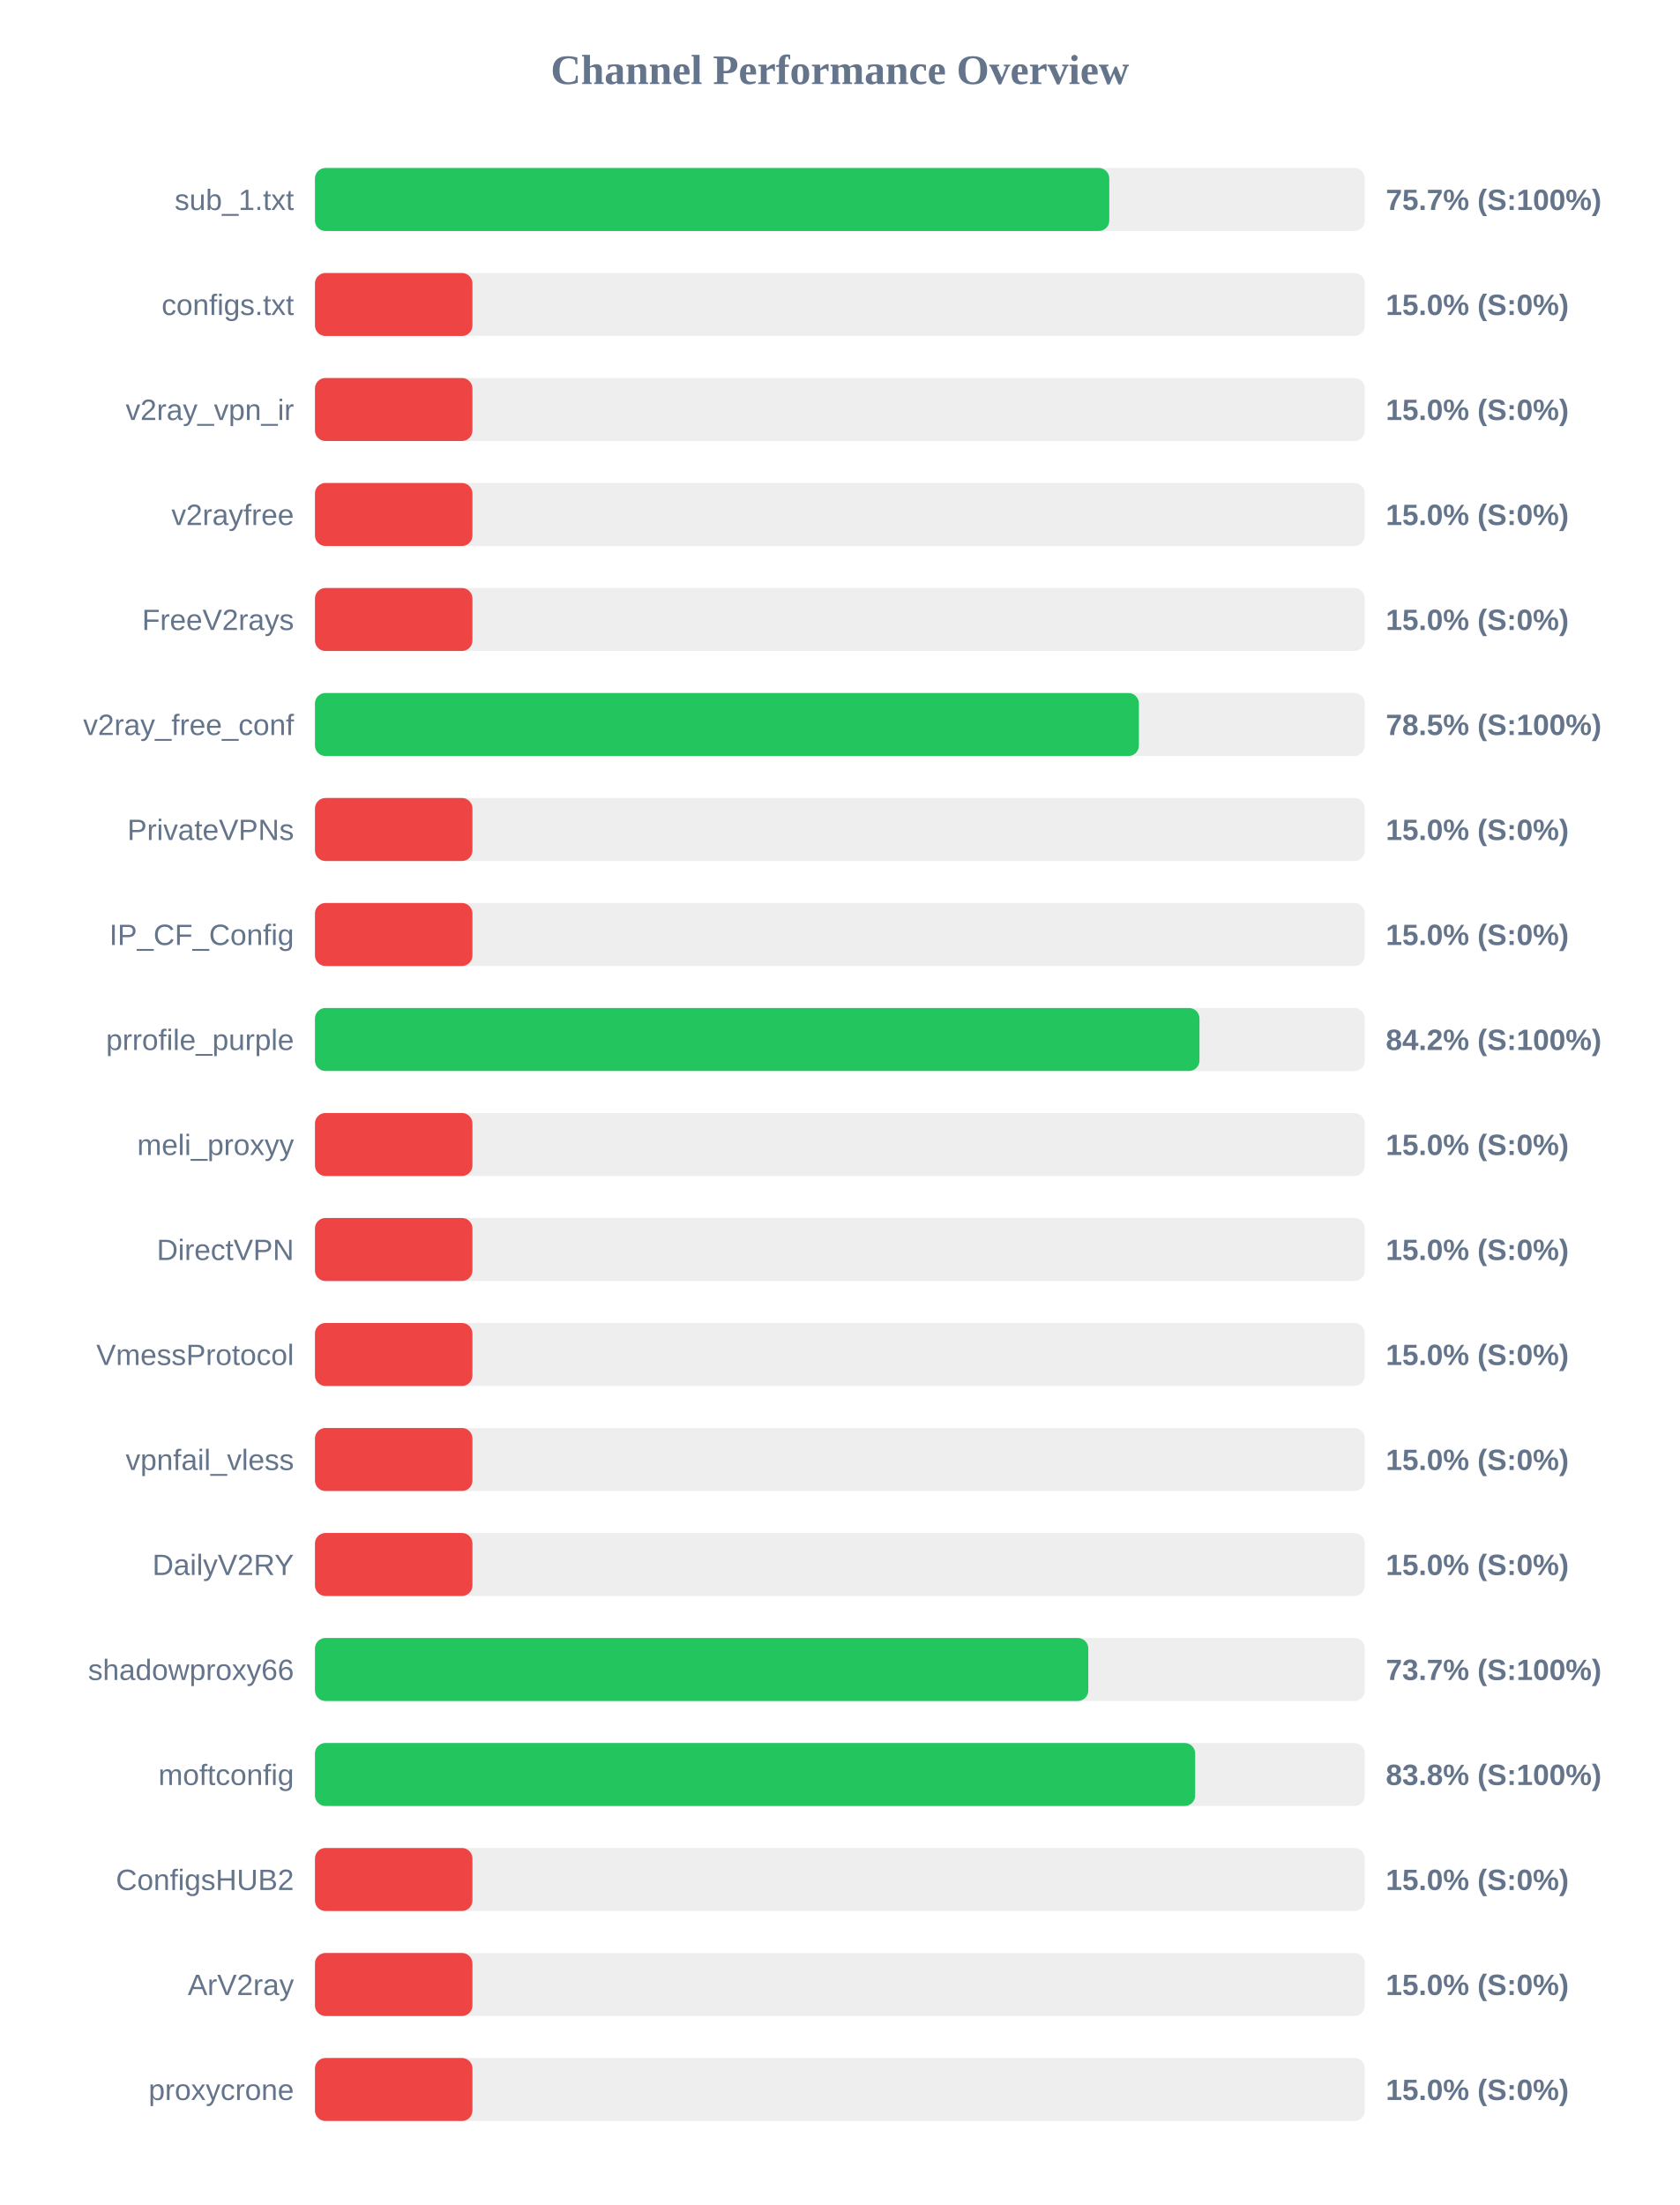
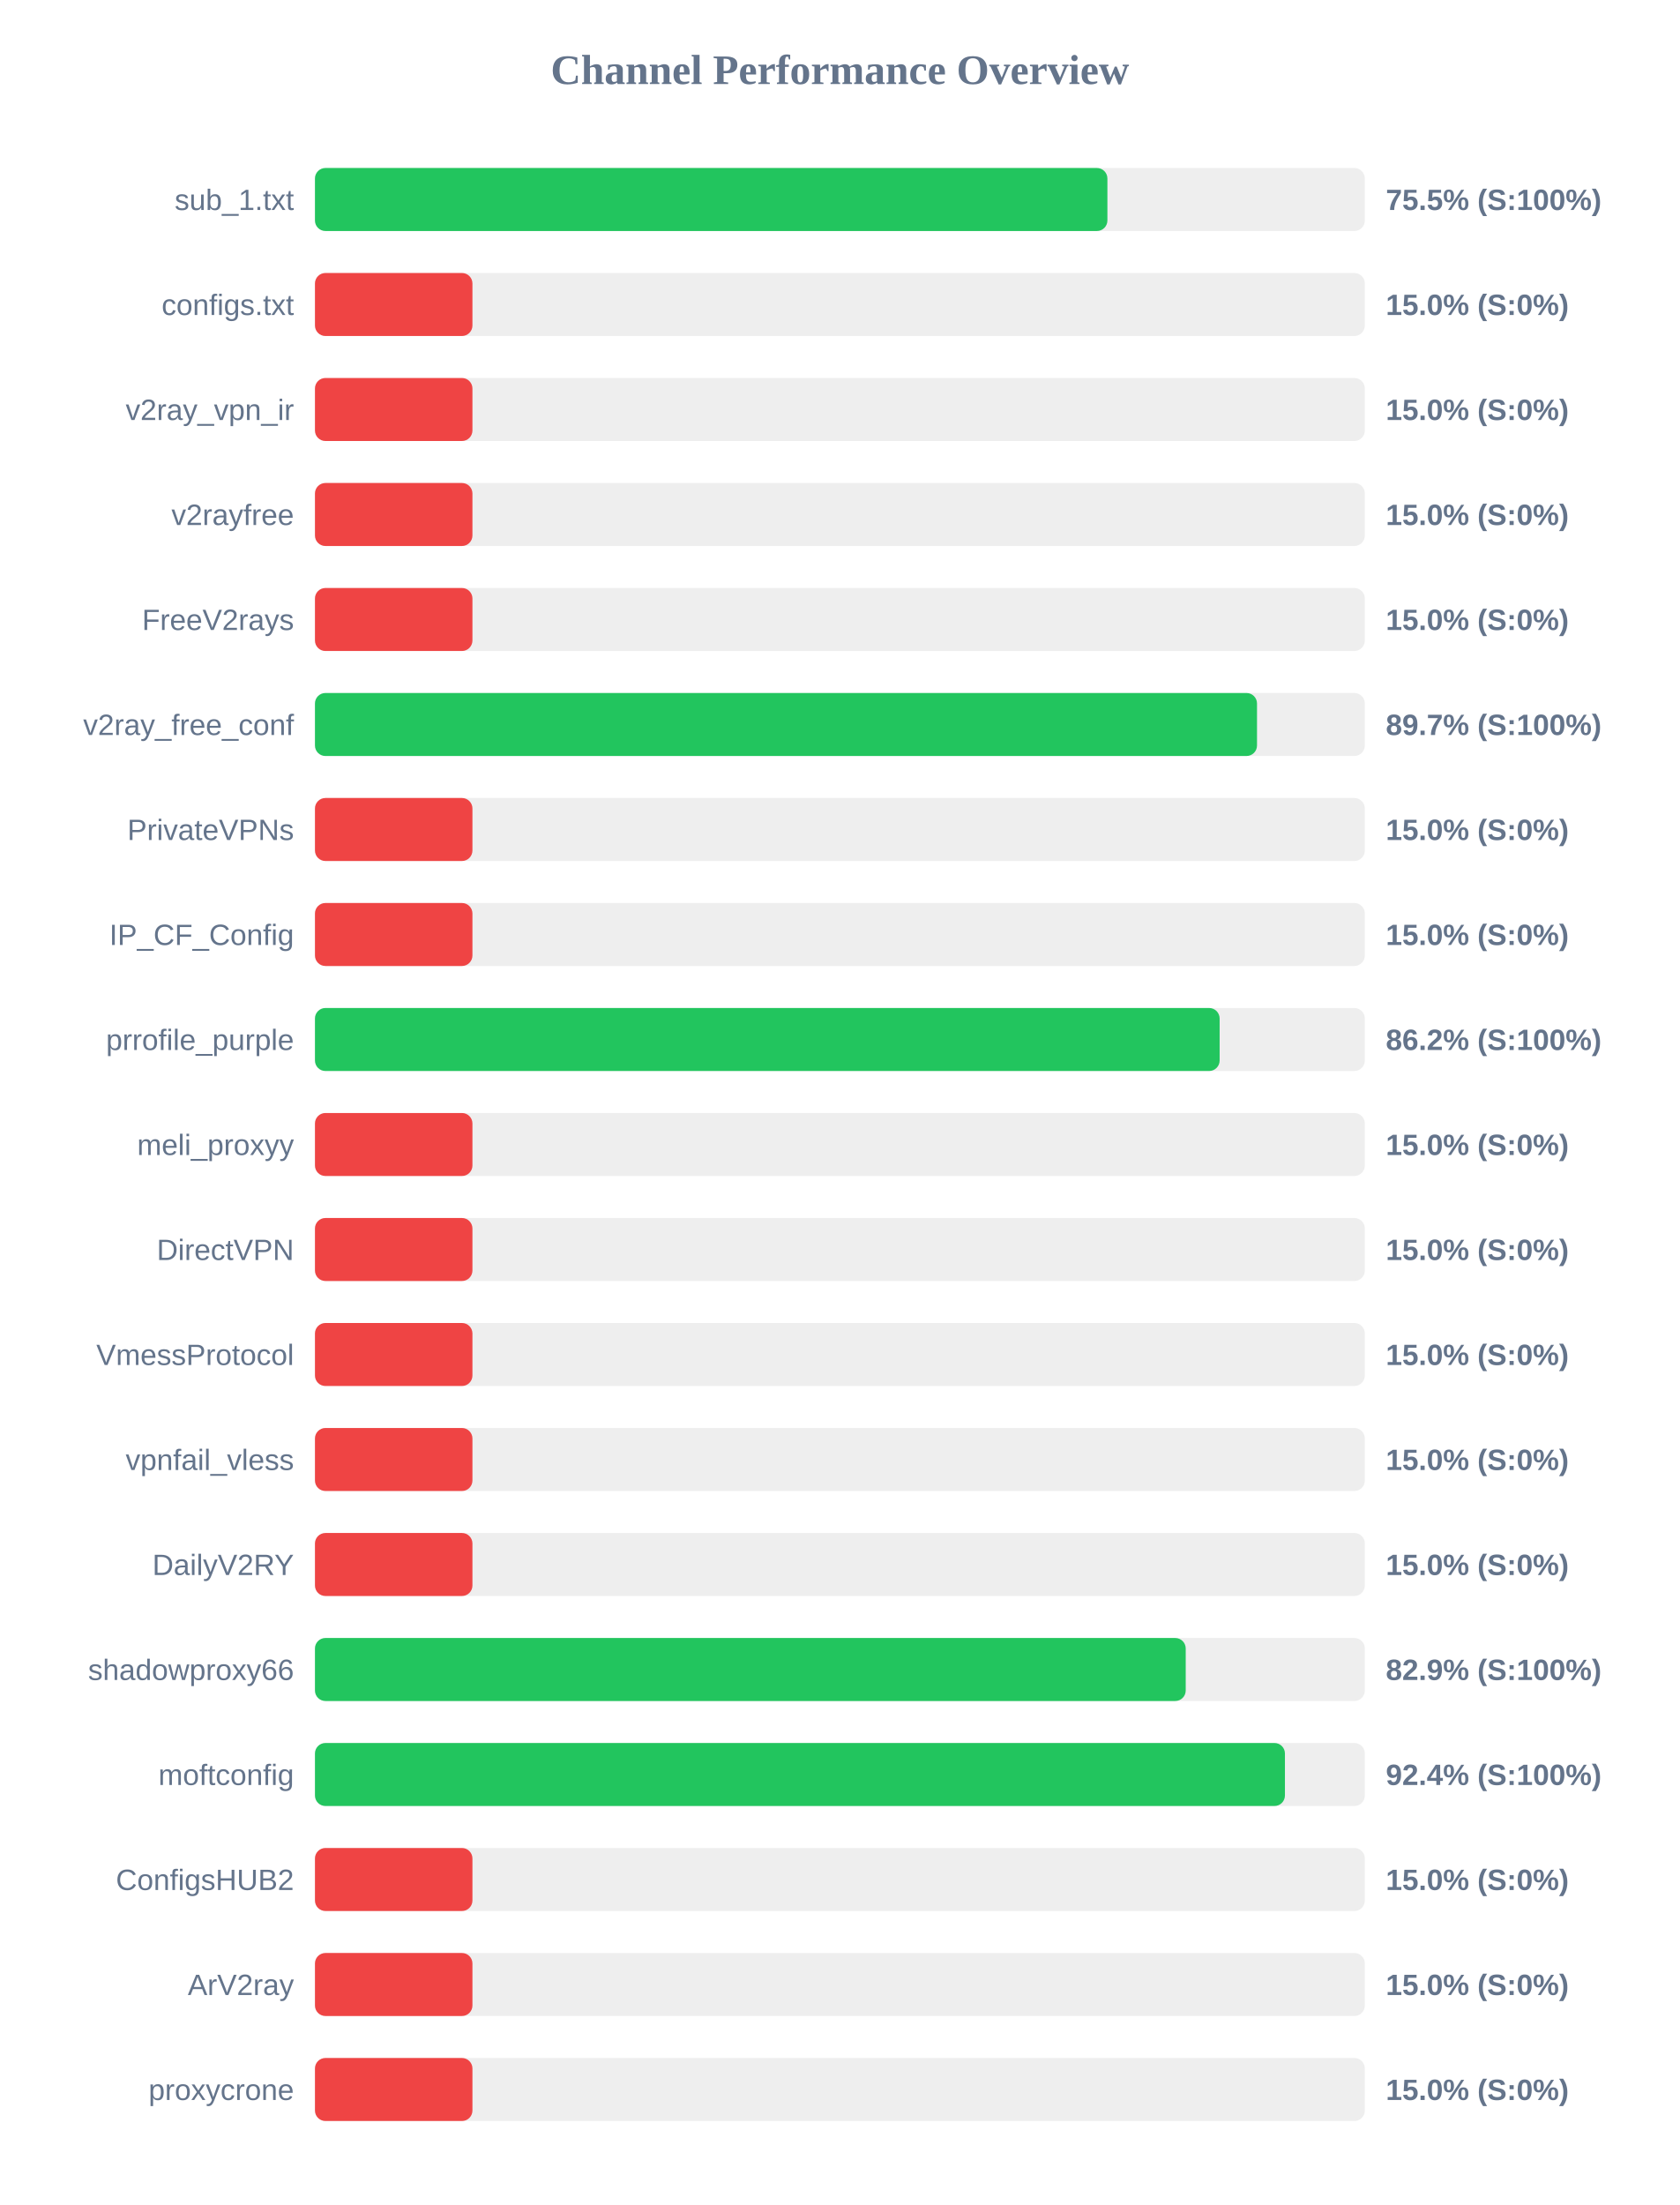
<svg xmlns="http://www.w3.org/2000/svg" width="800" height="1050" version="1.1">
  <style>
        .row { font: 14px Arial; fill: #64748b; }
        .score { font: bold 14px Arial; fill: #64748b; }
    </style>
  <text x="400" y="40" text-anchor="middle" font-size="20px" font-weight="bold" fill="#64748b">Channel Performance Overview</text>
  <rect x="150" y="80" width="500" height="30" fill="#eee" rx="5" />
-   <rect x="150" y="80" width="378.3" height="30" fill="#22c55e" rx="5" />
+   <rect x="150" y="80" width="377.4" height="30" fill="#22c55e" rx="5" />
  <text x="140" y="100" text-anchor="end" class="row">sub_1.txt</text>
-   <text x="660" y="100" text-anchor="start" class="score">75.7% (S:100%)</text>
+   <text x="660" y="100" text-anchor="start" class="score">75.5% (S:100%)</text>
  <rect x="150" y="130" width="500" height="30" fill="#eee" rx="5" />
  <rect x="150" y="130" width="75.0" height="30" fill="#ef4444" rx="5" />
  <text x="140" y="150" text-anchor="end" class="row">configs.txt</text>
  <text x="660" y="150" text-anchor="start" class="score">15.0% (S:0%)</text>
  <rect x="150" y="180" width="500" height="30" fill="#eee" rx="5" />
  <rect x="150" y="180" width="75.0" height="30" fill="#ef4444" rx="5" />
  <text x="140" y="200" text-anchor="end" class="row">v2ray_vpn_ir</text>
  <text x="660" y="200" text-anchor="start" class="score">15.0% (S:0%)</text>
  <rect x="150" y="230" width="500" height="30" fill="#eee" rx="5" />
  <rect x="150" y="230" width="75.0" height="30" fill="#ef4444" rx="5" />
  <text x="140" y="250" text-anchor="end" class="row">v2rayfree</text>
  <text x="660" y="250" text-anchor="start" class="score">15.0% (S:0%)</text>
  <rect x="150" y="280" width="500" height="30" fill="#eee" rx="5" />
  <rect x="150" y="280" width="75.0" height="30" fill="#ef4444" rx="5" />
  <text x="140" y="300" text-anchor="end" class="row">FreeV2rays</text>
  <text x="660" y="300" text-anchor="start" class="score">15.0% (S:0%)</text>
  <rect x="150" y="330" width="500" height="30" fill="#eee" rx="5" />
-   <rect x="150" y="330" width="392.4" height="30" fill="#22c55e" rx="5" />
+   <rect x="150" y="330" width="448.65" height="30" fill="#22c55e" rx="5" />
  <text x="140" y="350" text-anchor="end" class="row">v2ray_free_conf</text>
-   <text x="660" y="350" text-anchor="start" class="score">78.5% (S:100%)</text>
+   <text x="660" y="350" text-anchor="start" class="score">89.7% (S:100%)</text>
  <rect x="150" y="380" width="500" height="30" fill="#eee" rx="5" />
  <rect x="150" y="380" width="75.0" height="30" fill="#ef4444" rx="5" />
  <text x="140" y="400" text-anchor="end" class="row">PrivateVPNs</text>
  <text x="660" y="400" text-anchor="start" class="score">15.0% (S:0%)</text>
  <rect x="150" y="430" width="500" height="30" fill="#eee" rx="5" />
  <rect x="150" y="430" width="75.0" height="30" fill="#ef4444" rx="5" />
  <text x="140" y="450" text-anchor="end" class="row">IP_CF_Config</text>
  <text x="660" y="450" text-anchor="start" class="score">15.0% (S:0%)</text>
  <rect x="150" y="480" width="500" height="30" fill="#eee" rx="5" />
-   <rect x="150" y="480" width="421.25" height="30" fill="#22c55e" rx="5" />
+   <rect x="150" y="480" width="430.85" height="30" fill="#22c55e" rx="5" />
  <text x="140" y="500" text-anchor="end" class="row">prrofile_purple</text>
-   <text x="660" y="500" text-anchor="start" class="score">84.2% (S:100%)</text>
+   <text x="660" y="500" text-anchor="start" class="score">86.2% (S:100%)</text>
  <rect x="150" y="530" width="500" height="30" fill="#eee" rx="5" />
  <rect x="150" y="530" width="75.0" height="30" fill="#ef4444" rx="5" />
  <text x="140" y="550" text-anchor="end" class="row">meli_proxyy</text>
  <text x="660" y="550" text-anchor="start" class="score">15.0% (S:0%)</text>
  <rect x="150" y="580" width="500" height="30" fill="#eee" rx="5" />
  <rect x="150" y="580" width="75.0" height="30" fill="#ef4444" rx="5" />
  <text x="140" y="600" text-anchor="end" class="row">DirectVPN</text>
  <text x="660" y="600" text-anchor="start" class="score">15.0% (S:0%)</text>
  <rect x="150" y="630" width="500" height="30" fill="#eee" rx="5" />
  <rect x="150" y="630" width="75.0" height="30" fill="#ef4444" rx="5" />
  <text x="140" y="650" text-anchor="end" class="row">VmessProtocol</text>
  <text x="660" y="650" text-anchor="start" class="score">15.0% (S:0%)</text>
  <rect x="150" y="680" width="500" height="30" fill="#eee" rx="5" />
  <rect x="150" y="680" width="75.0" height="30" fill="#ef4444" rx="5" />
  <text x="140" y="700" text-anchor="end" class="row">vpnfail_vless</text>
  <text x="660" y="700" text-anchor="start" class="score">15.0% (S:0%)</text>
  <rect x="150" y="730" width="500" height="30" fill="#eee" rx="5" />
  <rect x="150" y="730" width="75.0" height="30" fill="#ef4444" rx="5" />
  <text x="140" y="750" text-anchor="end" class="row">DailyV2RY</text>
  <text x="660" y="750" text-anchor="start" class="score">15.0% (S:0%)</text>
  <rect x="150" y="780" width="500" height="30" fill="#eee" rx="5" />
-   <rect x="150" y="780" width="368.3" height="30" fill="#22c55e" rx="5" />
+   <rect x="150" y="780" width="414.7" height="30" fill="#22c55e" rx="5" />
  <text x="140" y="800" text-anchor="end" class="row">shadowproxy66</text>
-   <text x="660" y="800" text-anchor="start" class="score">73.7% (S:100%)</text>
+   <text x="660" y="800" text-anchor="start" class="score">82.9% (S:100%)</text>
  <rect x="150" y="830" width="500" height="30" fill="#eee" rx="5" />
-   <rect x="150" y="830" width="419.2" height="30" fill="#22c55e" rx="5" />
+   <rect x="150" y="830" width="461.95" height="30" fill="#22c55e" rx="5" />
  <text x="140" y="850" text-anchor="end" class="row">moftconfig</text>
-   <text x="660" y="850" text-anchor="start" class="score">83.8% (S:100%)</text>
+   <text x="660" y="850" text-anchor="start" class="score">92.4% (S:100%)</text>
  <rect x="150" y="880" width="500" height="30" fill="#eee" rx="5" />
  <rect x="150" y="880" width="75.0" height="30" fill="#ef4444" rx="5" />
  <text x="140" y="900" text-anchor="end" class="row">ConfigsHUB2</text>
  <text x="660" y="900" text-anchor="start" class="score">15.0% (S:0%)</text>
  <rect x="150" y="930" width="500" height="30" fill="#eee" rx="5" />
  <rect x="150" y="930" width="75.0" height="30" fill="#ef4444" rx="5" />
  <text x="140" y="950" text-anchor="end" class="row">ArV2ray</text>
  <text x="660" y="950" text-anchor="start" class="score">15.0% (S:0%)</text>
  <rect x="150" y="980" width="500" height="30" fill="#eee" rx="5" />
  <rect x="150" y="980" width="75.0" height="30" fill="#ef4444" rx="5" />
  <text x="140" y="1000" text-anchor="end" class="row">proxycrone</text>
  <text x="660" y="1000" text-anchor="start" class="score">15.0% (S:0%)</text>
</svg>
